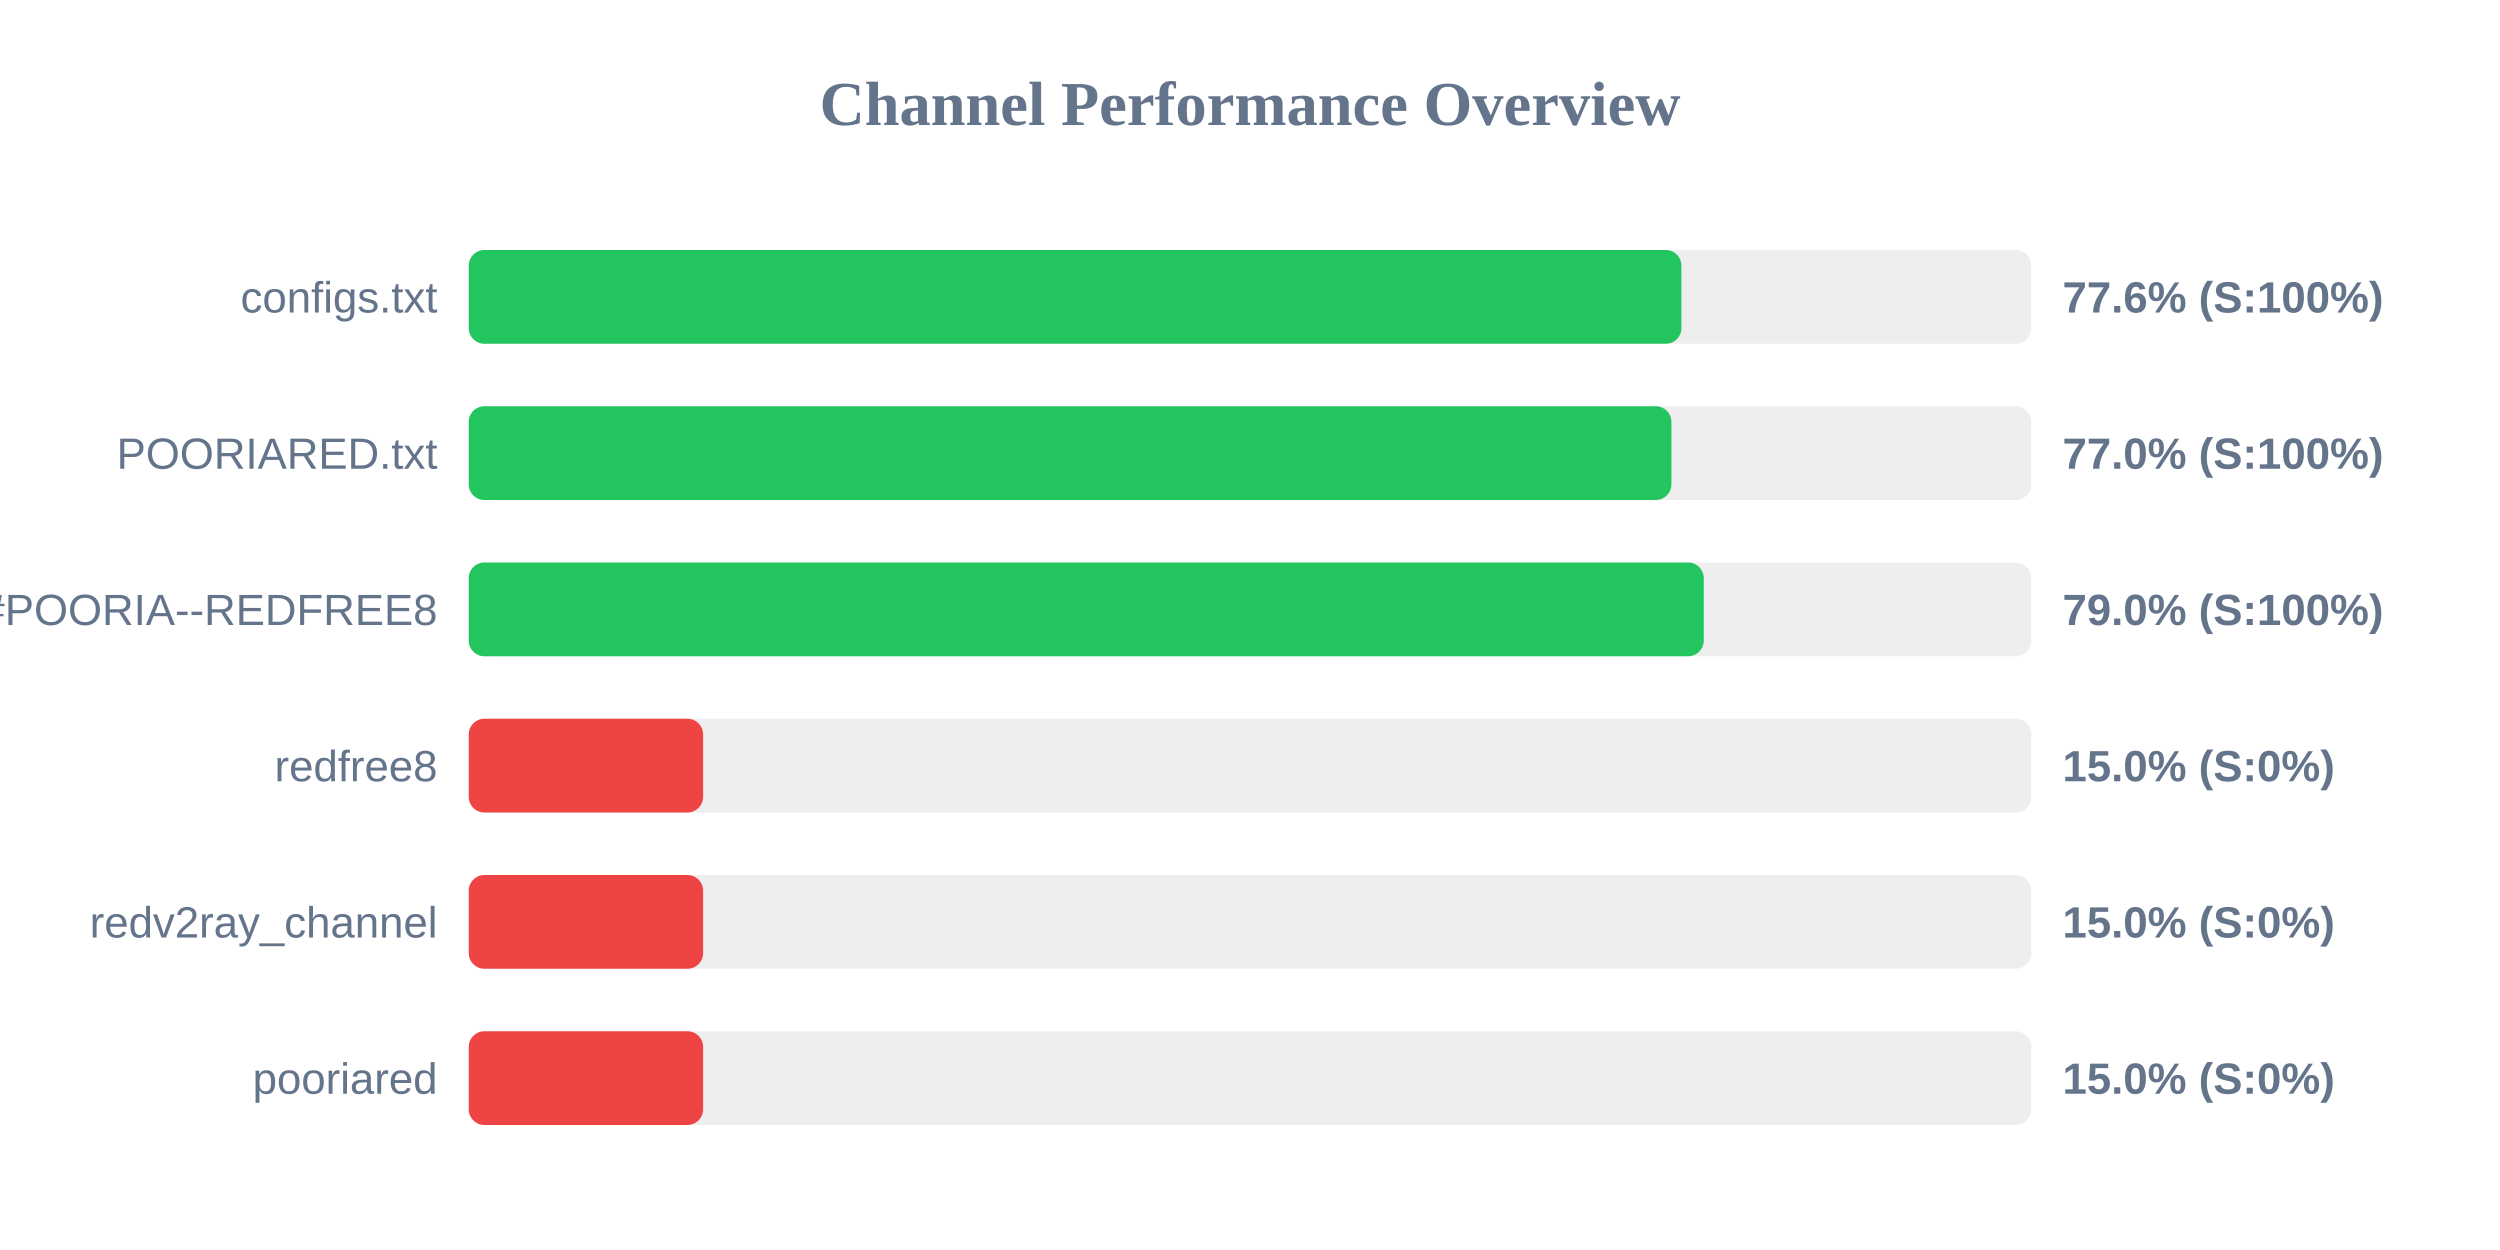
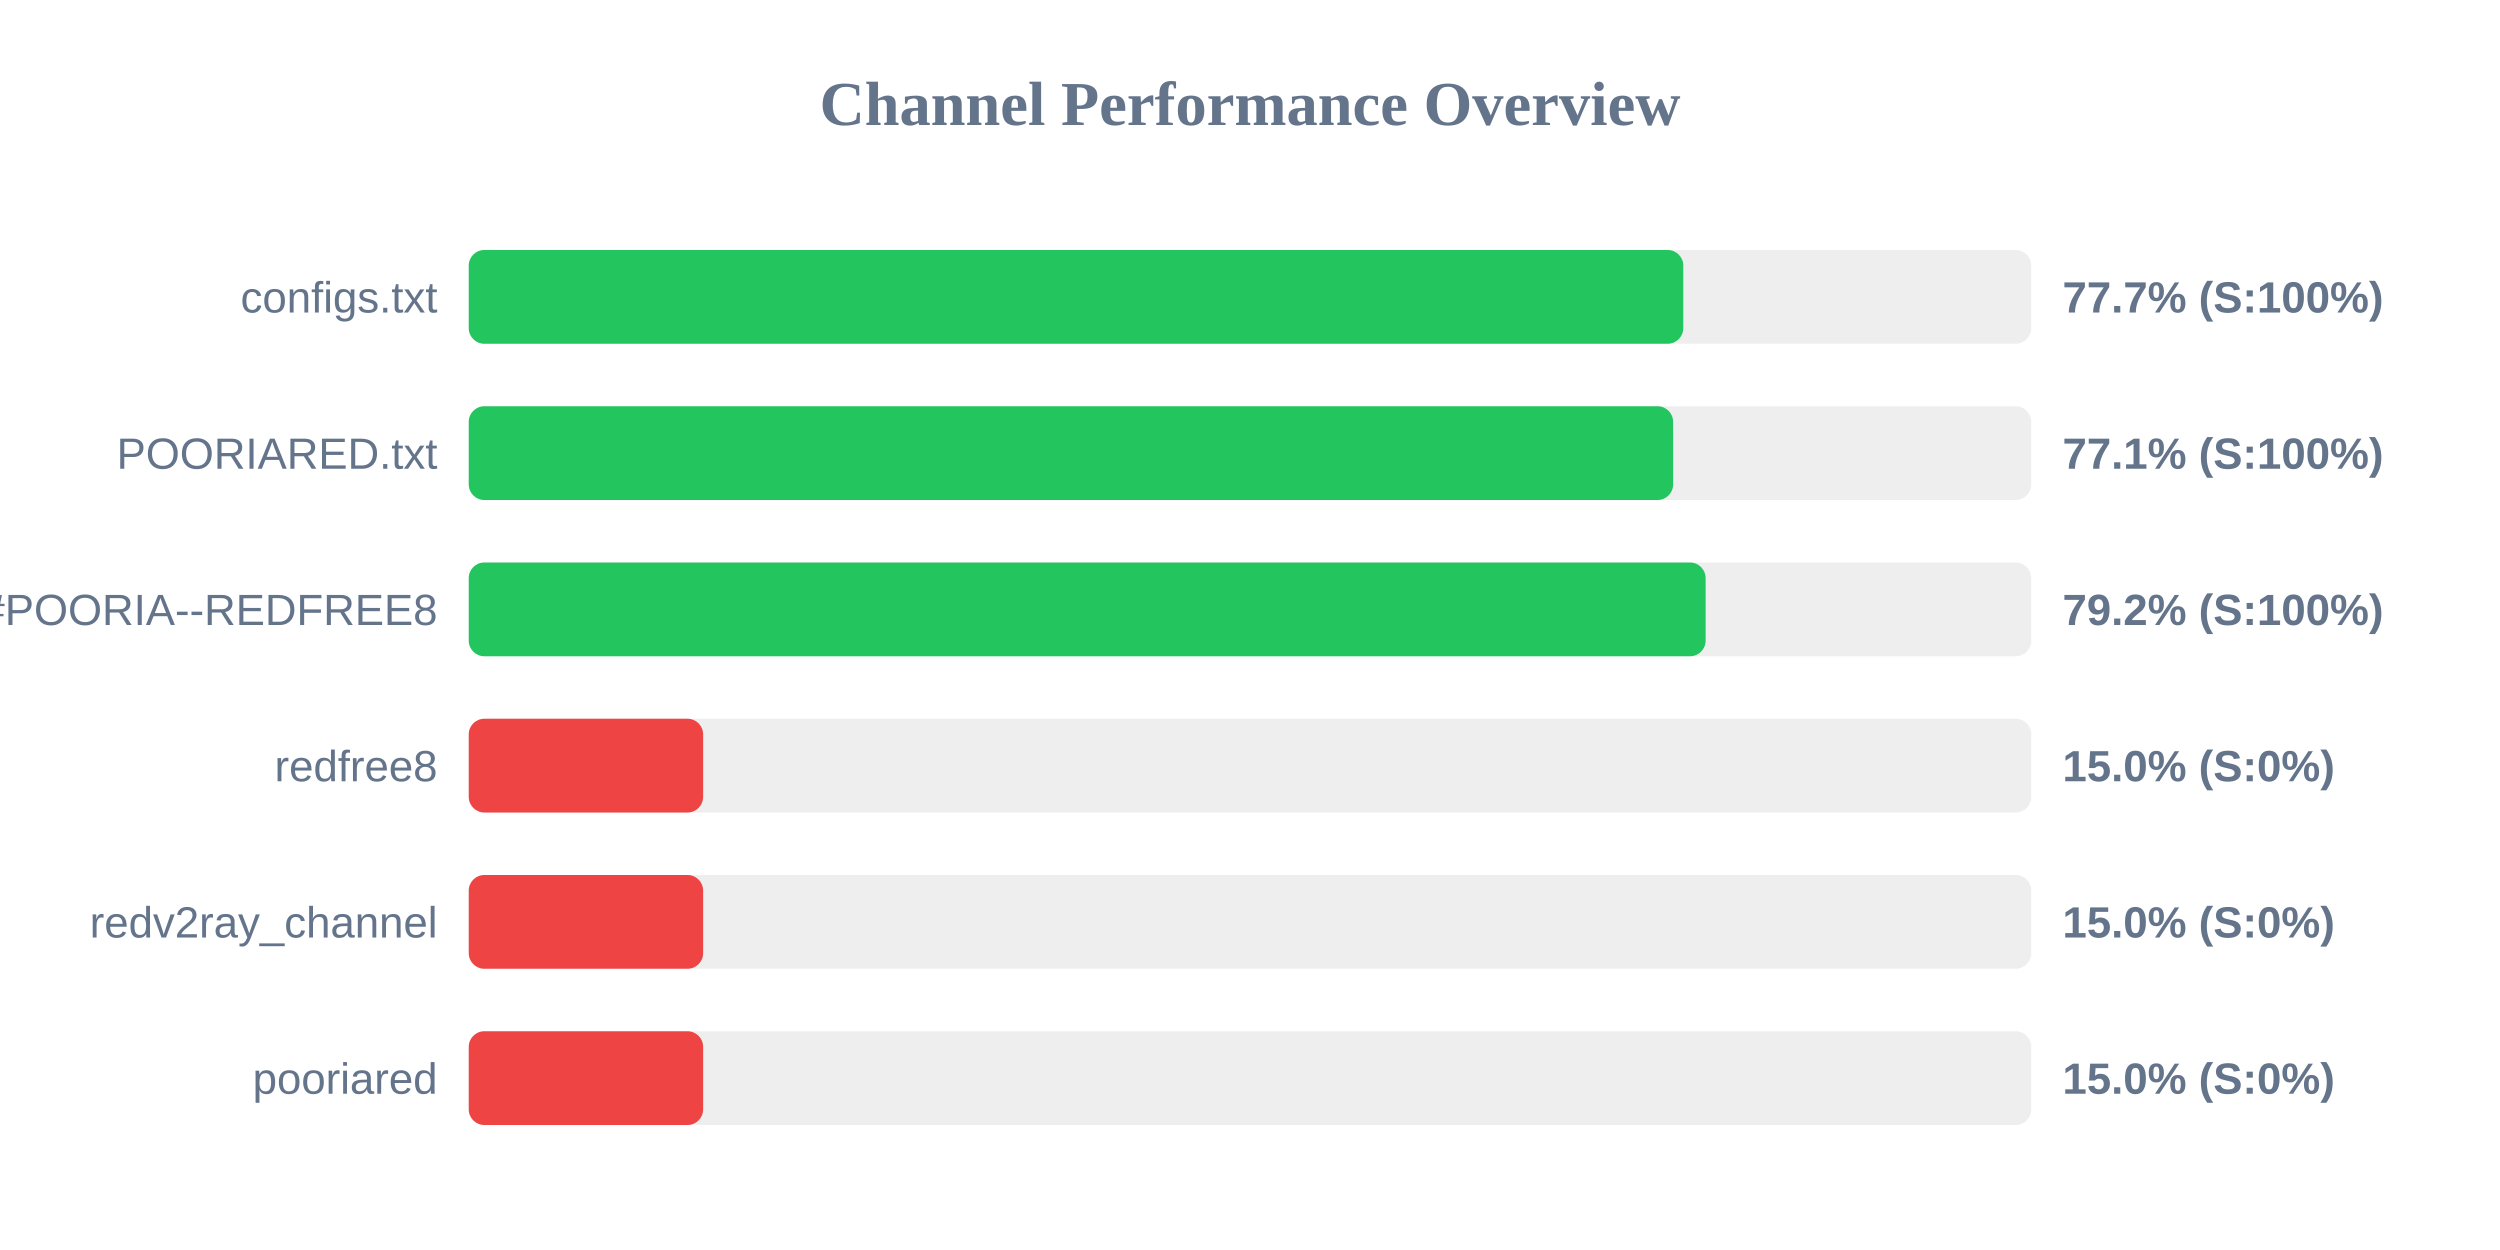
<svg xmlns="http://www.w3.org/2000/svg" width="800" height="400" version="1.1">
  <style>
        .row { font: 14px Arial; fill: #64748b; }
        .score { font: bold 14px Arial; fill: #64748b; }
    </style>
  <text x="400" y="40" text-anchor="middle" font-size="20px" font-weight="bold" fill="#64748b">Channel Performance Overview</text>
  <rect x="150" y="80" width="500" height="30" fill="#eee" rx="5" />
-   <rect x="150" y="80" width="388.05" height="30" fill="#22c55e" rx="5" />
+   <rect x="150" y="80" width="388.65" height="30" fill="#22c55e" rx="5" />
  <text x="140" y="100" text-anchor="end" class="row">configs.txt</text>
-   <text x="660" y="100" text-anchor="start" class="score">77.6% (S:100%)</text>
+   <text x="660" y="100" text-anchor="start" class="score">77.7% (S:100%)</text>
  <rect x="150" y="130" width="500" height="30" fill="#eee" rx="5" />
-   <rect x="150" y="130" width="384.85" height="30" fill="#22c55e" rx="5" />
+   <rect x="150" y="130" width="385.4" height="30" fill="#22c55e" rx="5" />
  <text x="140" y="150" text-anchor="end" class="row">POORIARED.txt</text>
-   <text x="660" y="150" text-anchor="start" class="score">77.0% (S:100%)</text>
+   <text x="660" y="150" text-anchor="start" class="score">77.1% (S:100%)</text>
  <rect x="150" y="180" width="500" height="30" fill="#eee" rx="5" />
-   <rect x="150" y="180" width="395.2" height="30" fill="#22c55e" rx="5" />
+   <rect x="150" y="180" width="395.8" height="30" fill="#22c55e" rx="5" />
  <text x="140" y="200" text-anchor="end" class="row">POORIA--REDFREE8.txt#POORIA--REDFREE8</text>
-   <text x="660" y="200" text-anchor="start" class="score">79.0% (S:100%)</text>
+   <text x="660" y="200" text-anchor="start" class="score">79.2% (S:100%)</text>
  <rect x="150" y="230" width="500" height="30" fill="#eee" rx="5" />
  <rect x="150" y="230" width="75.0" height="30" fill="#ef4444" rx="5" />
  <text x="140" y="250" text-anchor="end" class="row">redfree8</text>
  <text x="660" y="250" text-anchor="start" class="score">15.0% (S:0%)</text>
  <rect x="150" y="280" width="500" height="30" fill="#eee" rx="5" />
  <rect x="150" y="280" width="75.0" height="30" fill="#ef4444" rx="5" />
  <text x="140" y="300" text-anchor="end" class="row">redv2ray_channel</text>
  <text x="660" y="300" text-anchor="start" class="score">15.0% (S:0%)</text>
  <rect x="150" y="330" width="500" height="30" fill="#eee" rx="5" />
  <rect x="150" y="330" width="75.0" height="30" fill="#ef4444" rx="5" />
  <text x="140" y="350" text-anchor="end" class="row">pooriared</text>
  <text x="660" y="350" text-anchor="start" class="score">15.0% (S:0%)</text>
</svg>
